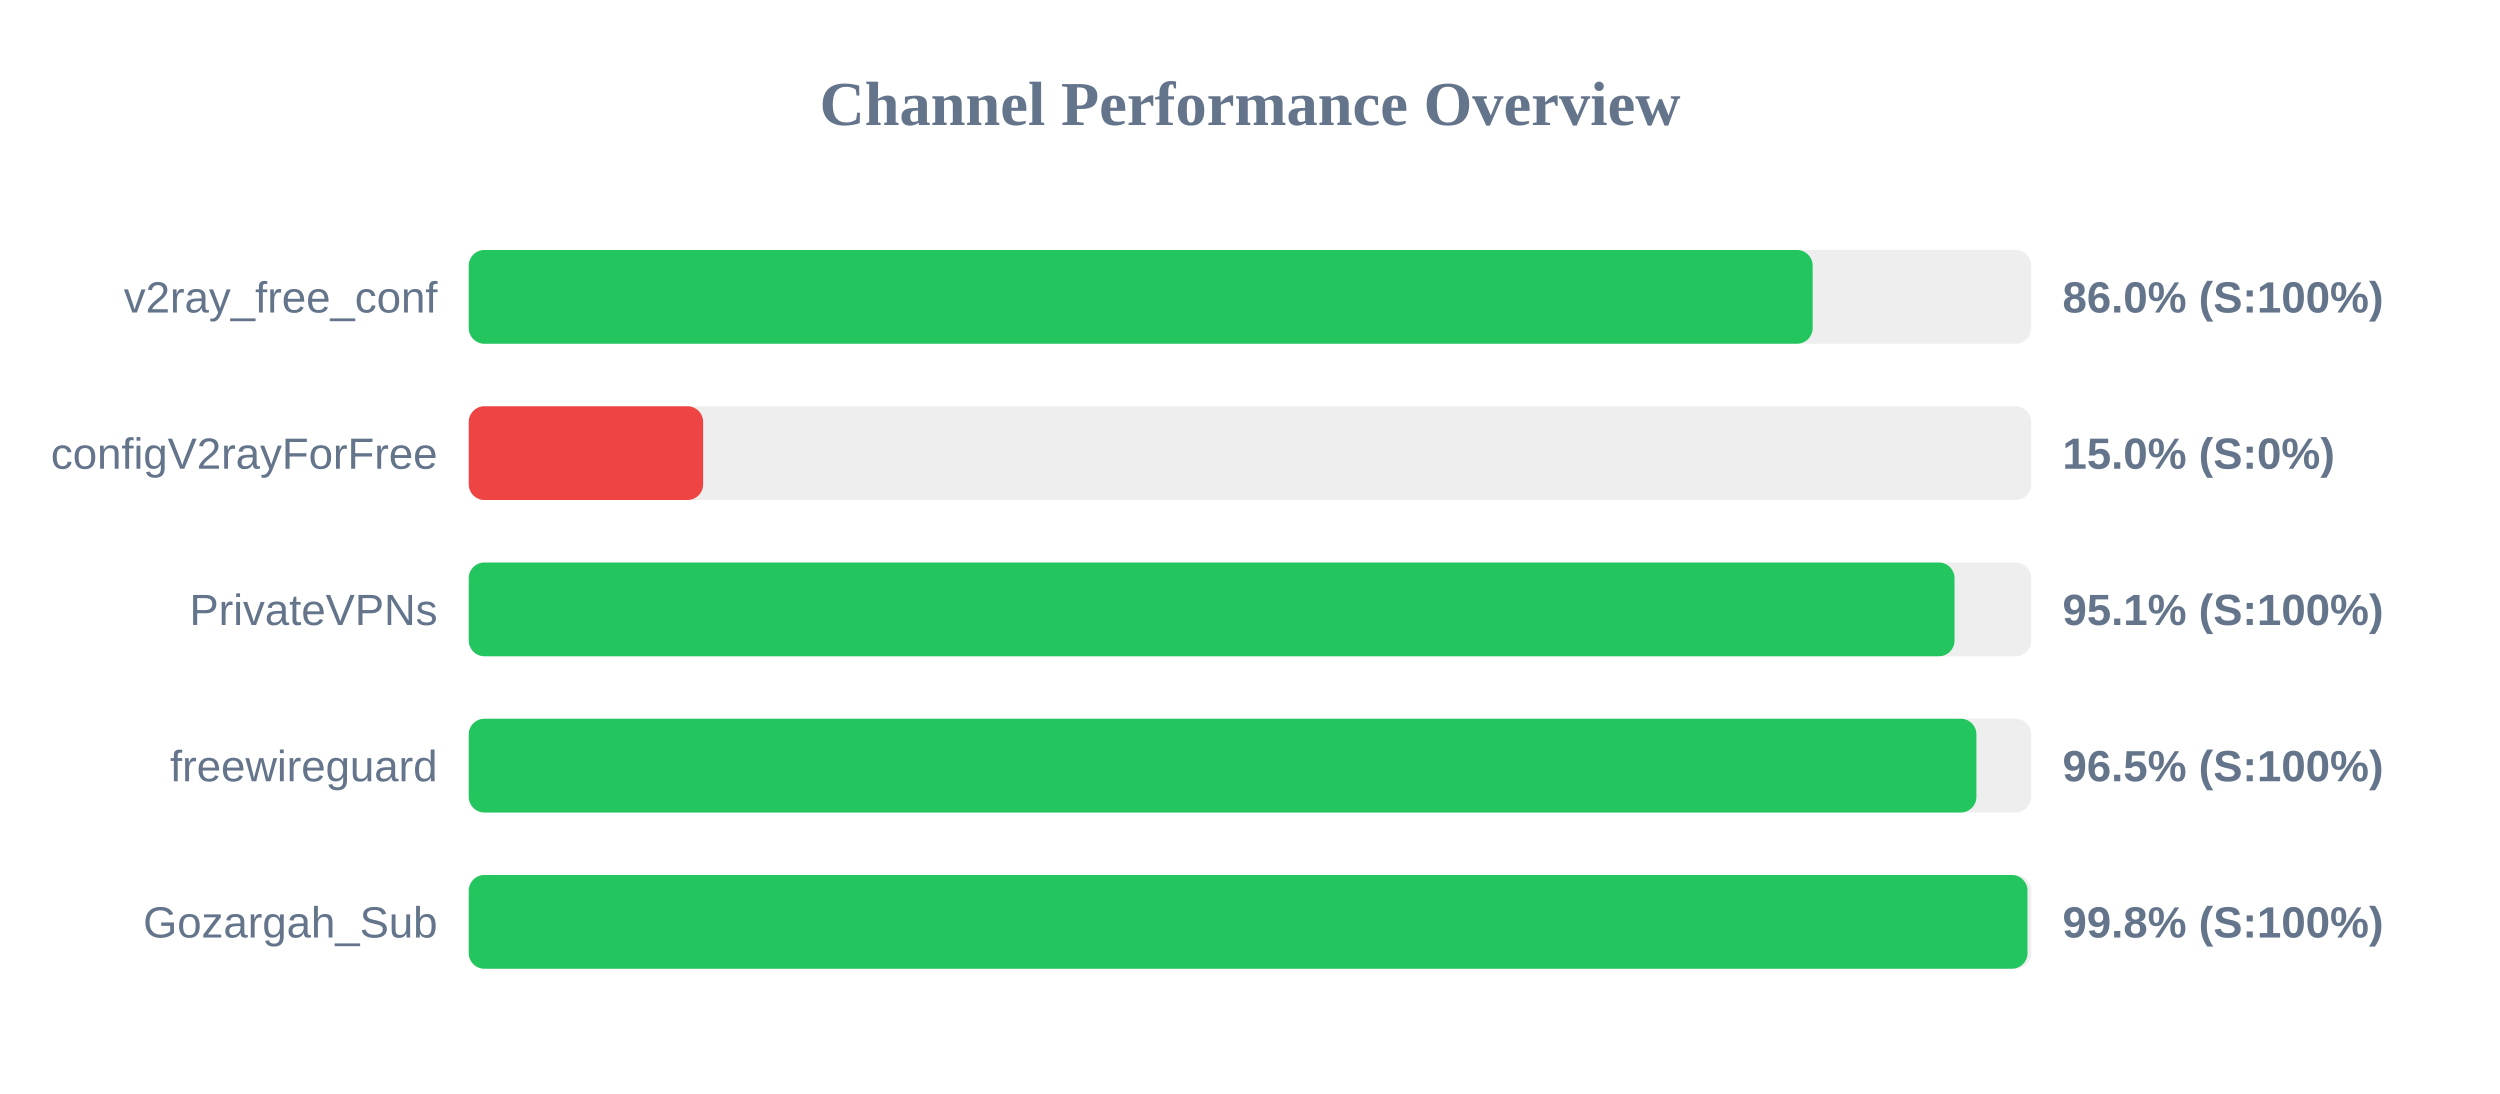
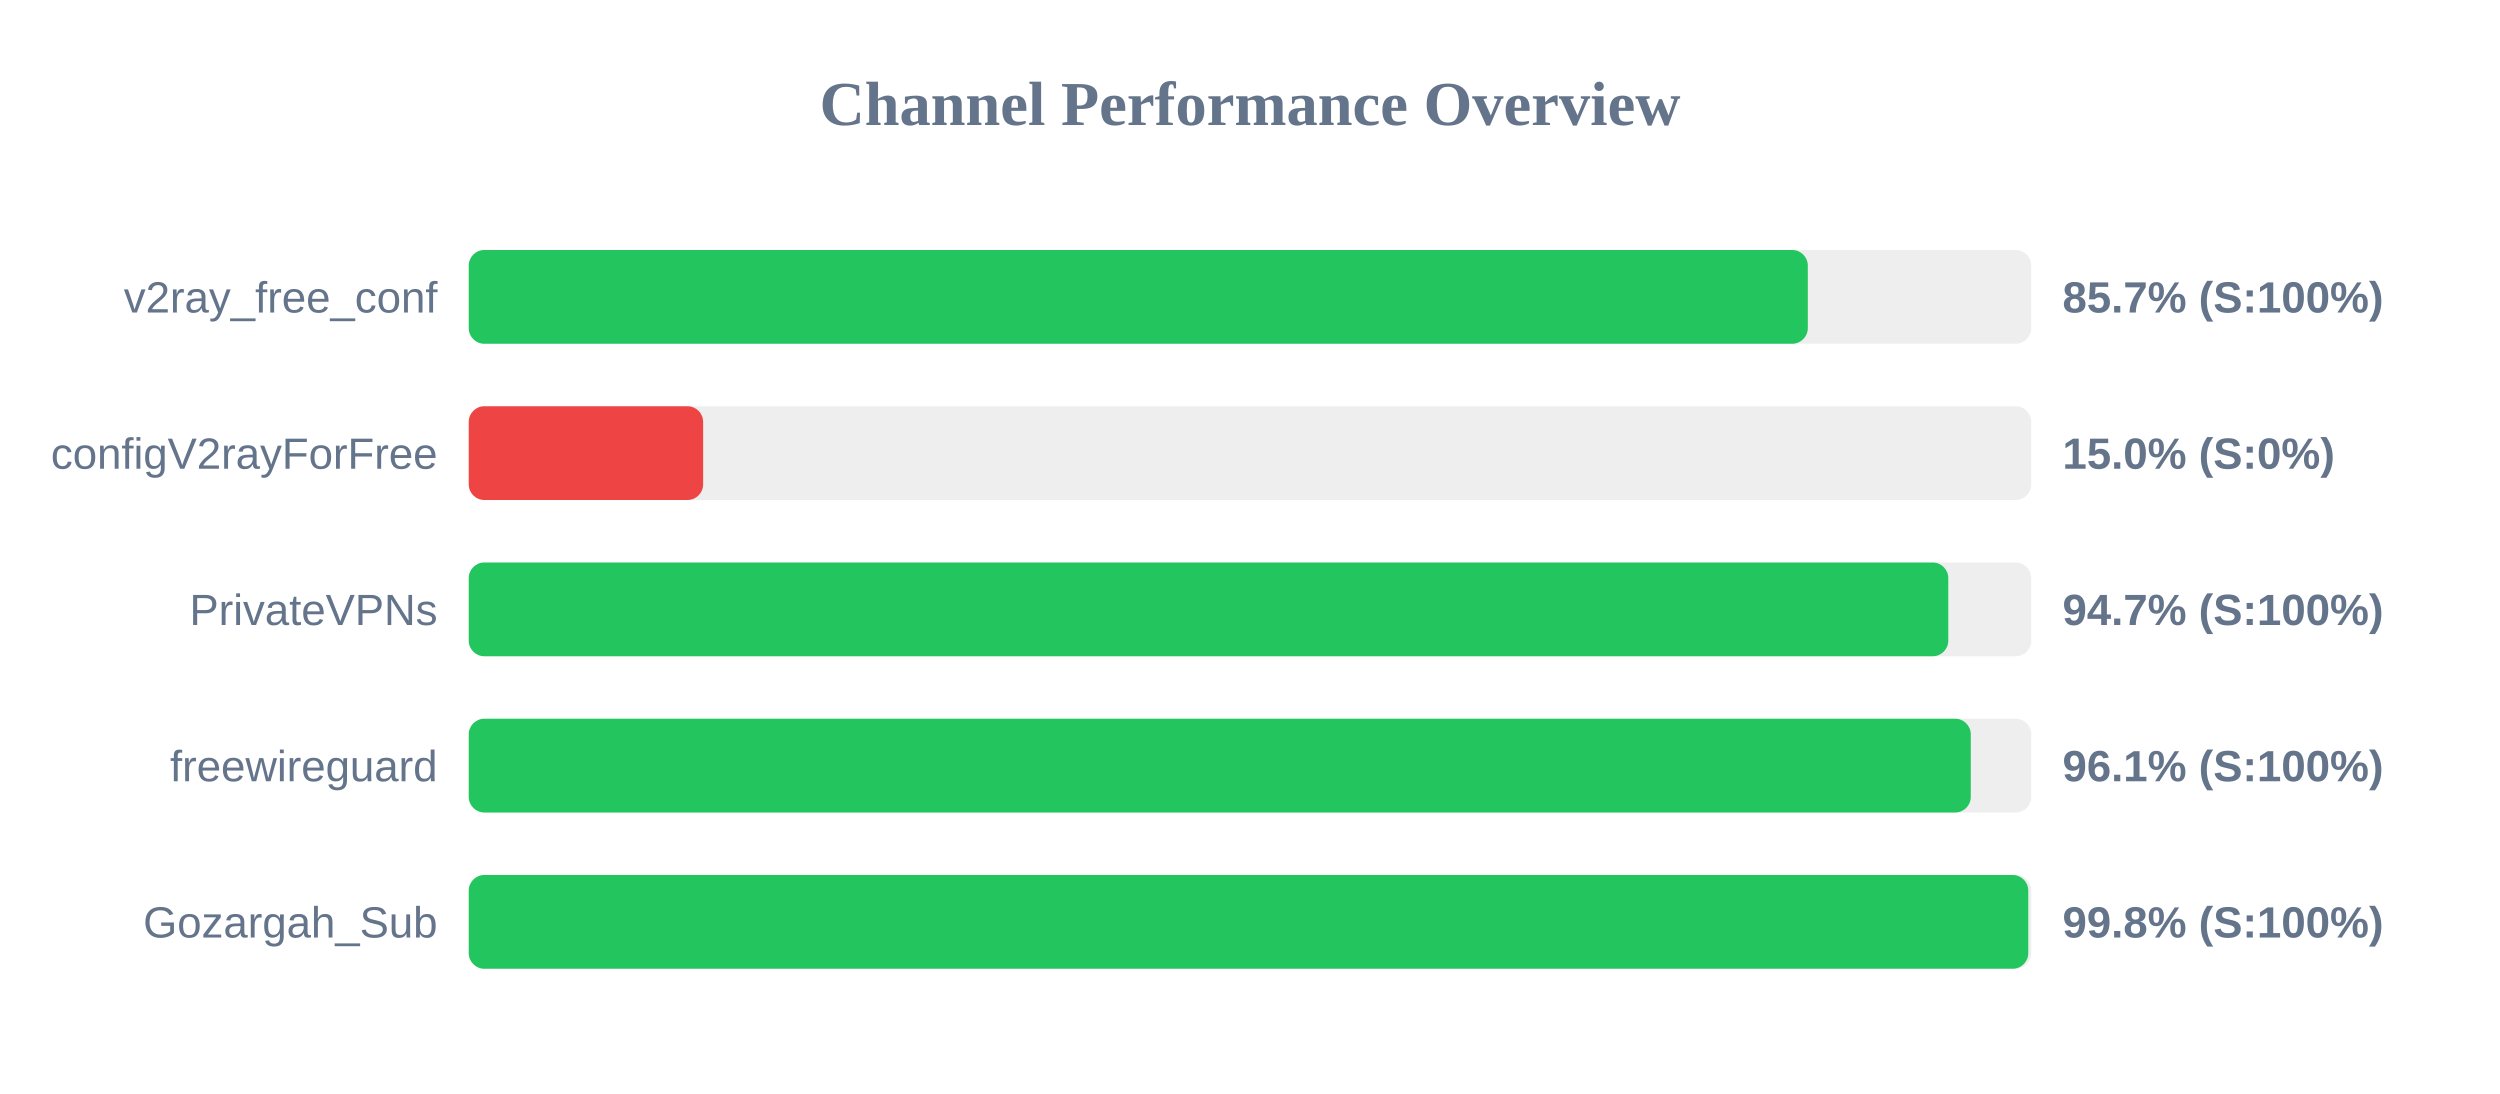
<svg xmlns="http://www.w3.org/2000/svg" width="800" height="350" version="1.1">
  <style>
        .row { font: 14px Arial; fill: #64748b; }
        .score { font: bold 14px Arial; fill: #64748b; }
    </style>
  <text x="400" y="40" text-anchor="middle" font-size="20px" font-weight="bold" fill="#64748b">Channel Performance Overview</text>
  <rect x="150" y="80" width="500" height="30" fill="#eee" rx="5" />
-   <rect x="150" y="80" width="430.05" height="30" fill="#22c55e" rx="5" />
+   <rect x="150" y="80" width="428.5" height="30" fill="#22c55e" rx="5" />
  <text x="140" y="100" text-anchor="end" class="row">v2ray_free_conf</text>
-   <text x="660" y="100" text-anchor="start" class="score">86.0% (S:100%)</text>
+   <text x="660" y="100" text-anchor="start" class="score">85.7% (S:100%)</text>
  <rect x="150" y="130" width="500" height="30" fill="#eee" rx="5" />
  <rect x="150" y="130" width="75.0" height="30" fill="#ef4444" rx="5" />
  <text x="140" y="150" text-anchor="end" class="row">configV2rayForFree</text>
  <text x="660" y="150" text-anchor="start" class="score">15.0% (S:0%)</text>
  <rect x="150" y="180" width="500" height="30" fill="#eee" rx="5" />
-   <rect x="150" y="180" width="475.45" height="30" fill="#22c55e" rx="5" />
+   <rect x="150" y="180" width="473.45" height="30" fill="#22c55e" rx="5" />
  <text x="140" y="200" text-anchor="end" class="row">PrivateVPNs</text>
-   <text x="660" y="200" text-anchor="start" class="score">95.1% (S:100%)</text>
+   <text x="660" y="200" text-anchor="start" class="score">94.7% (S:100%)</text>
  <rect x="150" y="230" width="500" height="30" fill="#eee" rx="5" />
-   <rect x="150" y="230" width="482.45" height="30" fill="#22c55e" rx="5" />
+   <rect x="150" y="230" width="480.65" height="30" fill="#22c55e" rx="5" />
  <text x="140" y="250" text-anchor="end" class="row">freewireguard</text>
-   <text x="660" y="250" text-anchor="start" class="score">96.5% (S:100%)</text>
+   <text x="660" y="250" text-anchor="start" class="score">96.1% (S:100%)</text>
  <rect x="150" y="280" width="500" height="30" fill="#eee" rx="5" />
-   <rect x="150" y="280" width="498.8" height="30" fill="#22c55e" rx="5" />
+   <rect x="150" y="280" width="499.05" height="30" fill="#22c55e" rx="5" />
  <text x="140" y="300" text-anchor="end" class="row">Gozargah_Sub</text>
  <text x="660" y="300" text-anchor="start" class="score">99.8% (S:100%)</text>
</svg>
